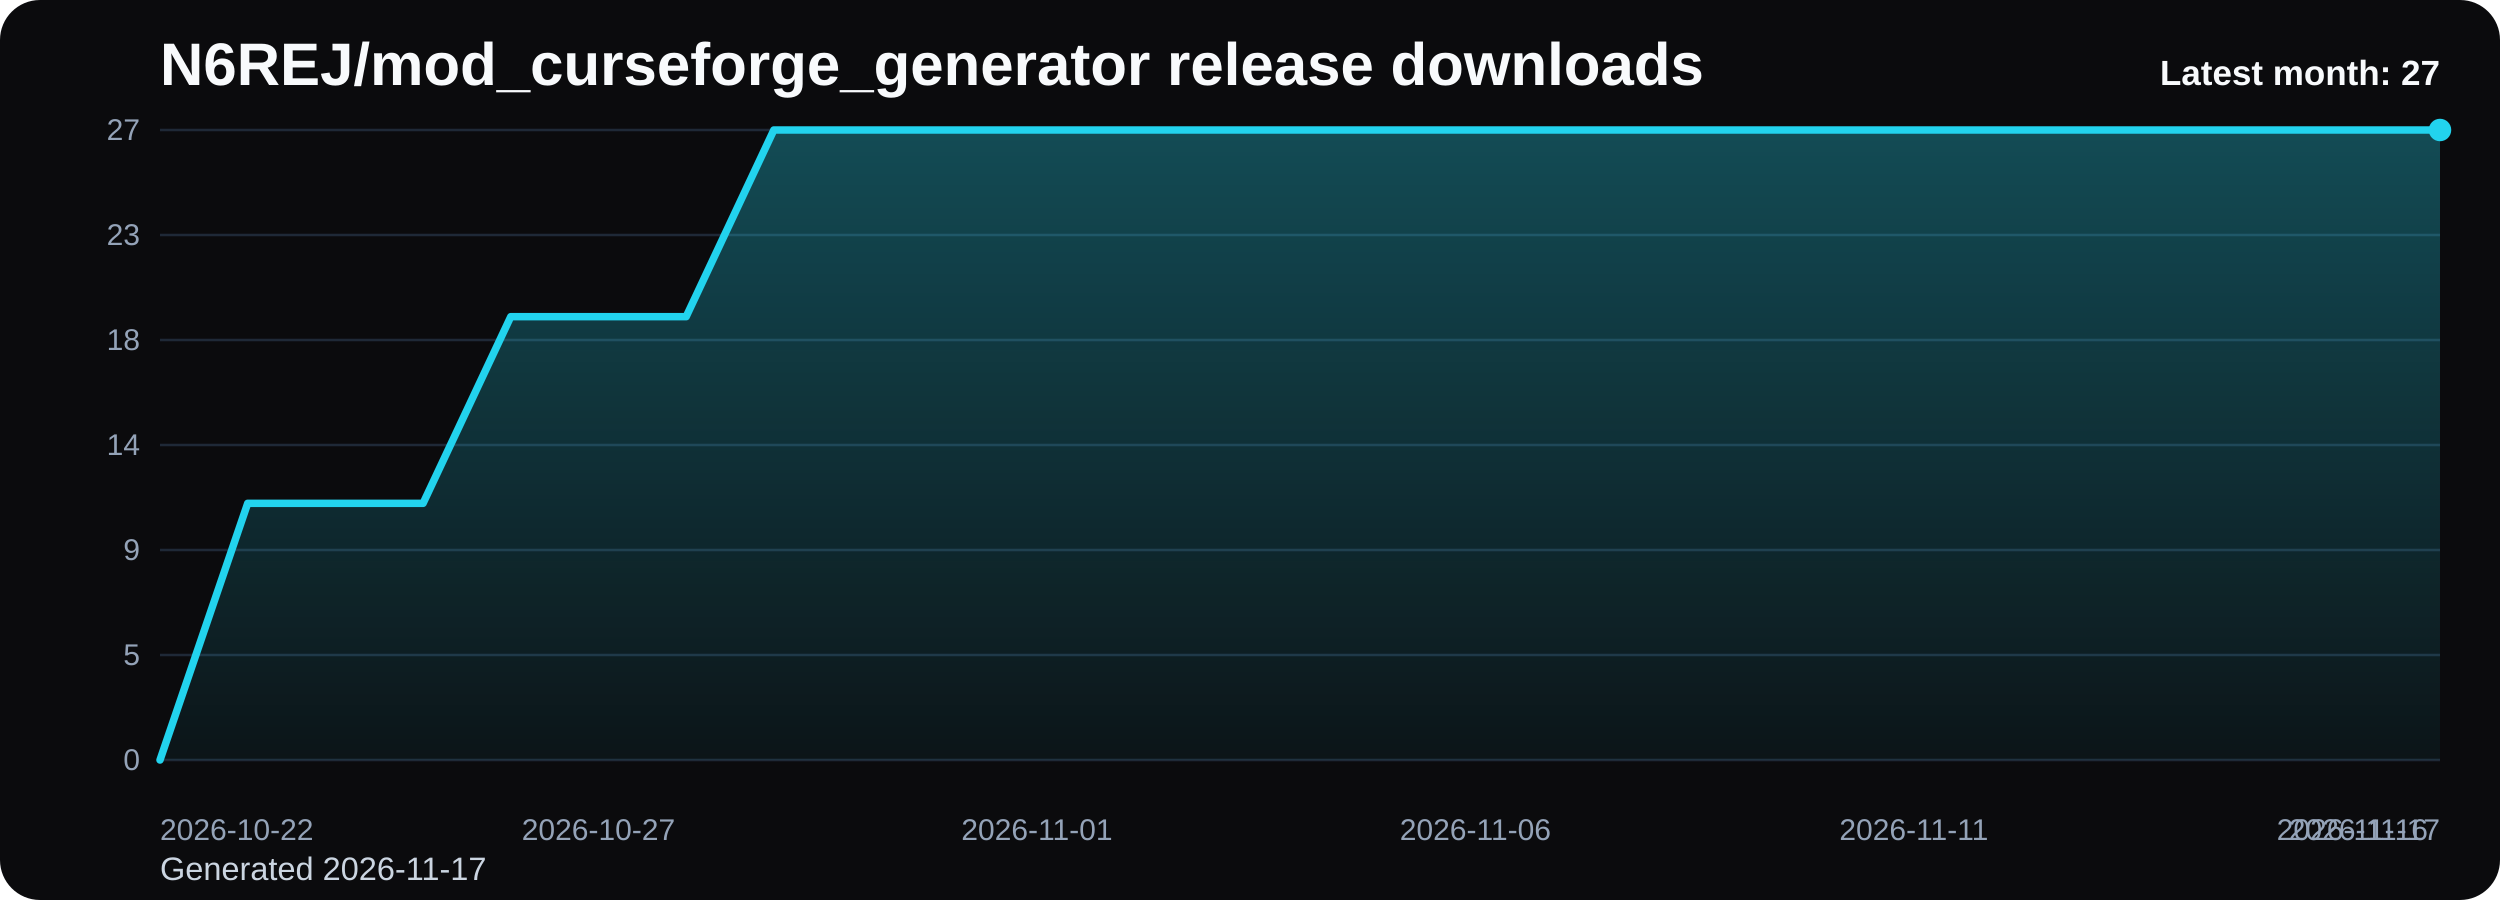
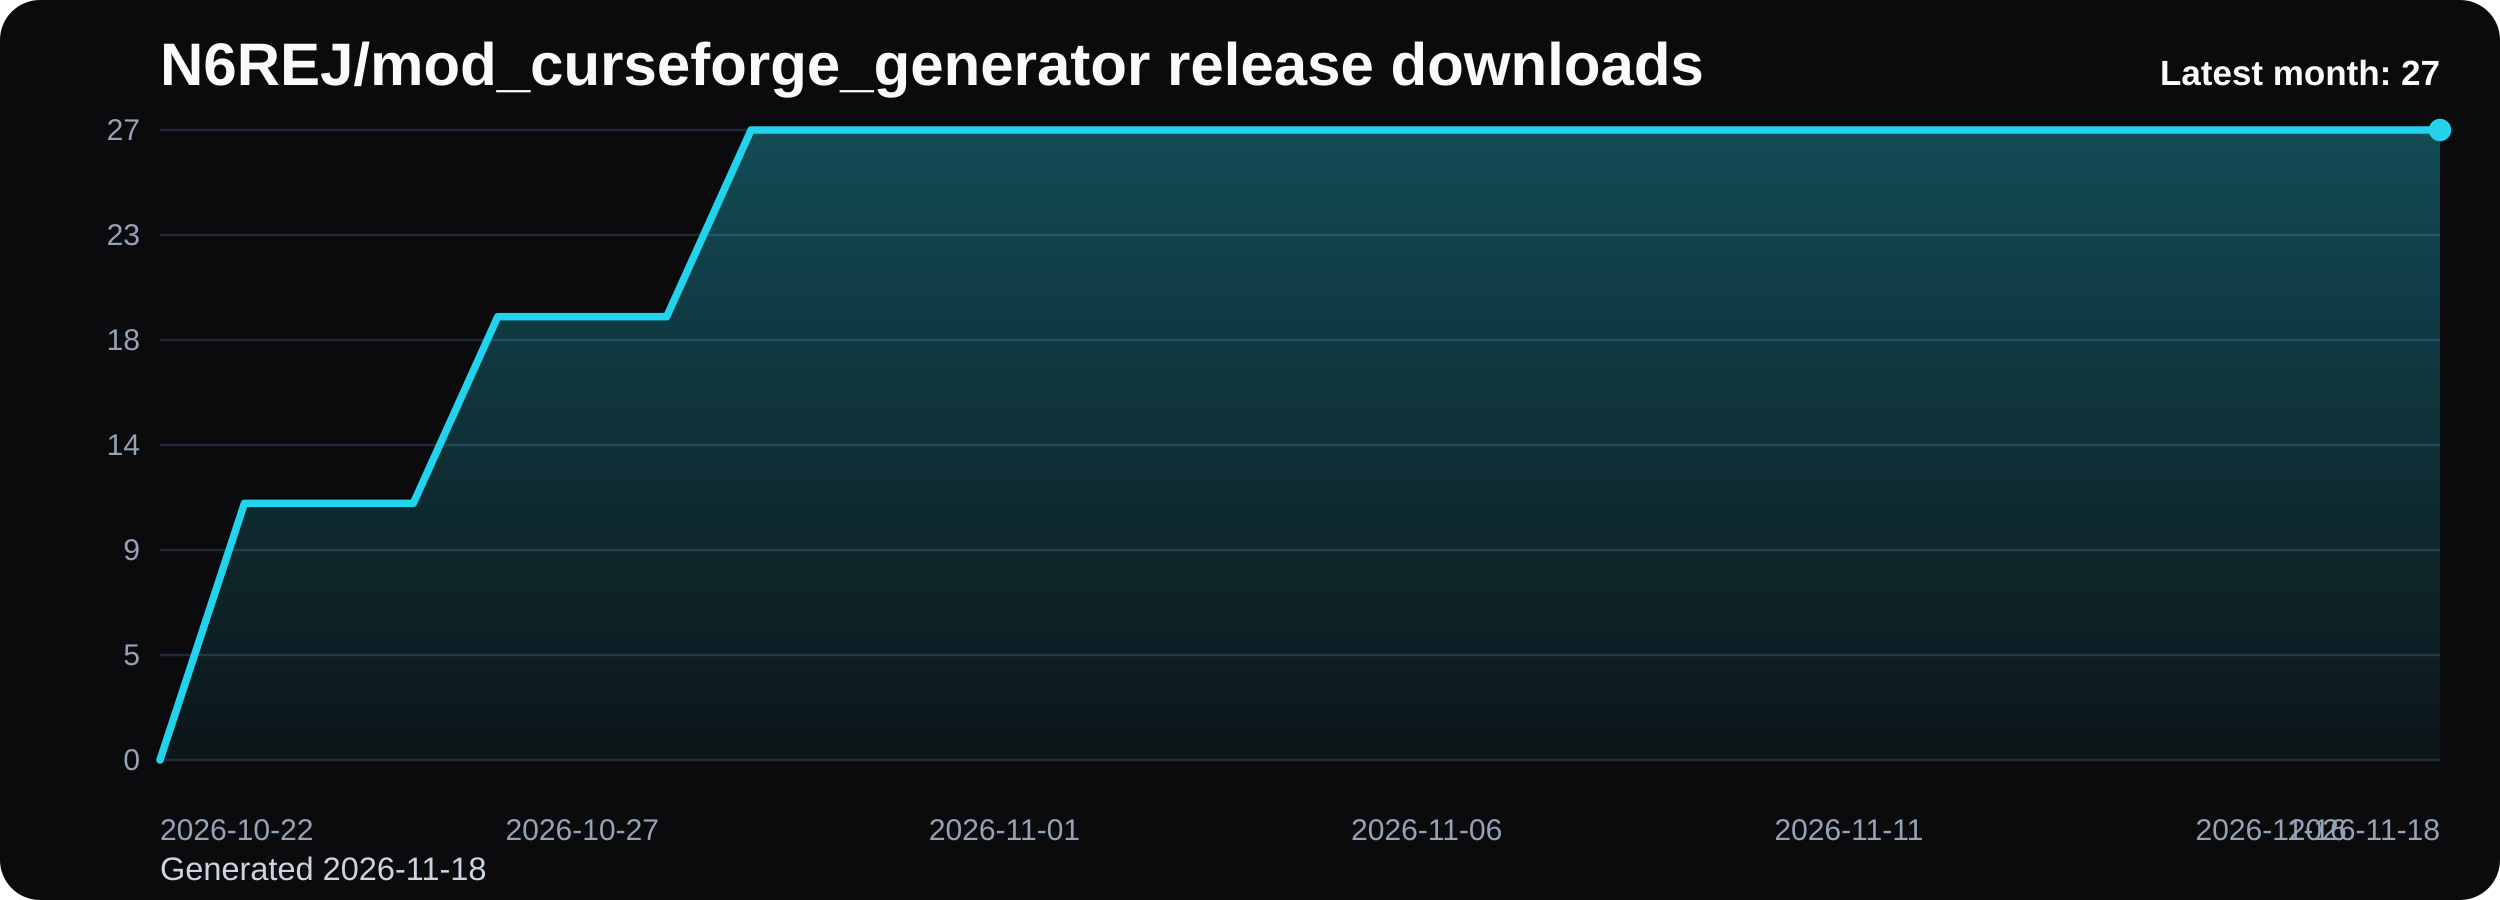
<svg xmlns="http://www.w3.org/2000/svg" viewBox="0 0 1000 360" role="img" aria-label="N6REJ/mod_curseforge_generator release downloads chart">
  <defs>
    <linearGradient id="fill-monthly-black" x1="0" y1="0" x2="0" y2="1">
      <stop offset="0%" stop-color="#22d3ee" stop-opacity="0.32" />
      <stop offset="100%" stop-color="#22d3ee" stop-opacity="0.05" />
    </linearGradient>
    <style>
      .bg { fill: #0b0b0d; }
      .title { font: 700 24px Arial, sans-serif; fill: #f8fafc; }
      .sub { font: 400 13px Arial, sans-serif; fill: #cbd5e1; }
      .grid { stroke: #1f2937; stroke-width: 1; }
      .axis { font: 400 12px Arial, sans-serif; fill: #94a3b8; }
      .line { fill: none; stroke: #22d3ee; stroke-width: 3; stroke-linecap: round; stroke-linejoin: round; }
      .dot { fill: #22d3ee; }
      .value { font: 600 11px Arial, sans-serif; fill: #cbd5e1; }
      .latest { font: 700 14px Arial, sans-serif; fill: #f8fafc; }
    </style>
  </defs>
  <rect class="bg" x="0" y="0" width="1000" height="360" rx="16" />
  <text class="title" x="64" y="34">N6REJ/mod_curseforge_generator release downloads</text>
-   <text class="sub" x="64" y="352">Generated 2026-11-17</text>
+   <text class="sub" x="64" y="352">Generated 2026-11-18</text>
  <line x1="64" y1="52.00" x2="976" y2="52.00" class="grid" />
  <text x="56" y="56.00" text-anchor="end" class="axis">27</text>
  <line x1="64" y1="94.00" x2="976" y2="94.00" class="grid" />
  <text x="56" y="98.00" text-anchor="end" class="axis">23</text>
  <line x1="64" y1="136.00" x2="976" y2="136.00" class="grid" />
  <text x="56" y="140.00" text-anchor="end" class="axis">18</text>
  <line x1="64" y1="178.00" x2="976" y2="178.00" class="grid" />
  <text x="56" y="182.00" text-anchor="end" class="axis">14</text>
  <line x1="64" y1="220.00" x2="976" y2="220.00" class="grid" />
  <text x="56" y="224.00" text-anchor="end" class="axis">9</text>
  <line x1="64" y1="262.00" x2="976" y2="262.00" class="grid" />
  <text x="56" y="266.00" text-anchor="end" class="axis">5</text>
  <line x1="64" y1="304.00" x2="976" y2="304.00" class="grid" />
  <text x="56" y="308.00" text-anchor="end" class="axis">0</text>
-   <path d="M 64.00 304 L 64.00 304.00 L 99.08 201.33 L 134.15 201.33 L 169.23 201.33 L 204.31 126.67 L 239.38 126.67 L 274.46 126.67 L 309.54 52.00 L 344.62 52.00 L 379.69 52.00 L 414.77 52.00 L 449.85 52.00 L 484.92 52.00 L 520.00 52.00 L 555.08 52.00 L 590.15 52.00 L 625.23 52.00 L 660.31 52.00 L 695.38 52.00 L 730.46 52.00 L 765.54 52.00 L 800.62 52.00 L 835.69 52.00 L 870.77 52.00 L 905.85 52.00 L 940.92 52.00 L 976.00 52.00 L 976.00 304 Z" fill="url(#fill-monthly-black)" />
-   <polyline class="line" points="64.00,304.00 99.08,201.33 134.15,201.33 169.23,201.33 204.31,126.67 239.38,126.67 274.46,126.67 309.54,52.00 344.62,52.00 379.69,52.00 414.77,52.00 449.85,52.00 484.92,52.00 520.00,52.00 555.08,52.00 590.15,52.00 625.23,52.00 660.31,52.00 695.38,52.00 730.46,52.00 765.54,52.00 800.62,52.00 835.69,52.00 870.77,52.00 905.85,52.00 940.92,52.00 976.00,52.00" />
+   <path d="M 64.00 304 L 64.00 304.00 L 97.78 201.33 L 131.56 201.33 L 165.33 201.33 L 199.11 126.67 L 232.89 126.67 L 266.67 126.67 L 300.44 52.00 L 334.22 52.00 L 368.00 52.00 L 401.78 52.00 L 435.56 52.00 L 469.33 52.00 L 503.11 52.00 L 536.89 52.00 L 570.67 52.00 L 604.44 52.00 L 638.22 52.00 L 672.00 52.00 L 705.78 52.00 L 739.56 52.00 L 773.33 52.00 L 807.11 52.00 L 840.89 52.00 L 874.67 52.00 L 908.44 52.00 L 942.22 52.00 L 976.00 52.00 L 976.00 304 Z" fill="url(#fill-monthly-black)" />
+   <polyline class="line" points="64.00,304.00 97.78,201.33 131.56,201.33 165.33,201.33 199.11,126.67 232.89,126.67 266.67,126.67 300.44,52.00 334.22,52.00 368.00,52.00 401.78,52.00 435.56,52.00 469.33,52.00 503.11,52.00 536.89,52.00 570.67,52.00 604.44,52.00 638.22,52.00 672.00,52.00 705.78,52.00 739.56,52.00 773.33,52.00 807.11,52.00 840.89,52.00 874.67,52.00 908.44,52.00 942.22,52.00 976.00,52.00" />
  <circle class="dot" cx="976.00" cy="52.00" r="4.5" />
  <text class="axis" x="64.00" y="336" text-anchor="start">2026-10-22</text>
-   <text class="axis" x="239.38" y="336" text-anchor="middle">2026-10-27</text>
-   <text class="axis" x="414.77" y="336" text-anchor="middle">2026-11-01</text>
-   <text class="axis" x="590.15" y="336" text-anchor="middle">2026-11-06</text>
-   <text class="axis" x="765.54" y="336" text-anchor="middle">2026-11-11</text>
-   <text class="axis" x="940.92" y="336" text-anchor="middle">2026-11-16</text>
-   <text class="axis" x="976.00" y="336" text-anchor="end">2026-11-17</text>
+   <text class="axis" x="232.89" y="336" text-anchor="middle">2026-10-27</text>
+   <text class="axis" x="401.78" y="336" text-anchor="middle">2026-11-01</text>
+   <text class="axis" x="570.67" y="336" text-anchor="middle">2026-11-06</text>
+   <text class="axis" x="739.56" y="336" text-anchor="middle">2026-11-11</text>
+   <text class="axis" x="908.44" y="336" text-anchor="middle">2026-11-16</text>
+   <text class="axis" x="976.00" y="336" text-anchor="end">2026-11-18</text>
  <text class="latest" x="976" y="34" text-anchor="end">Latest month: 27</text>
</svg>
